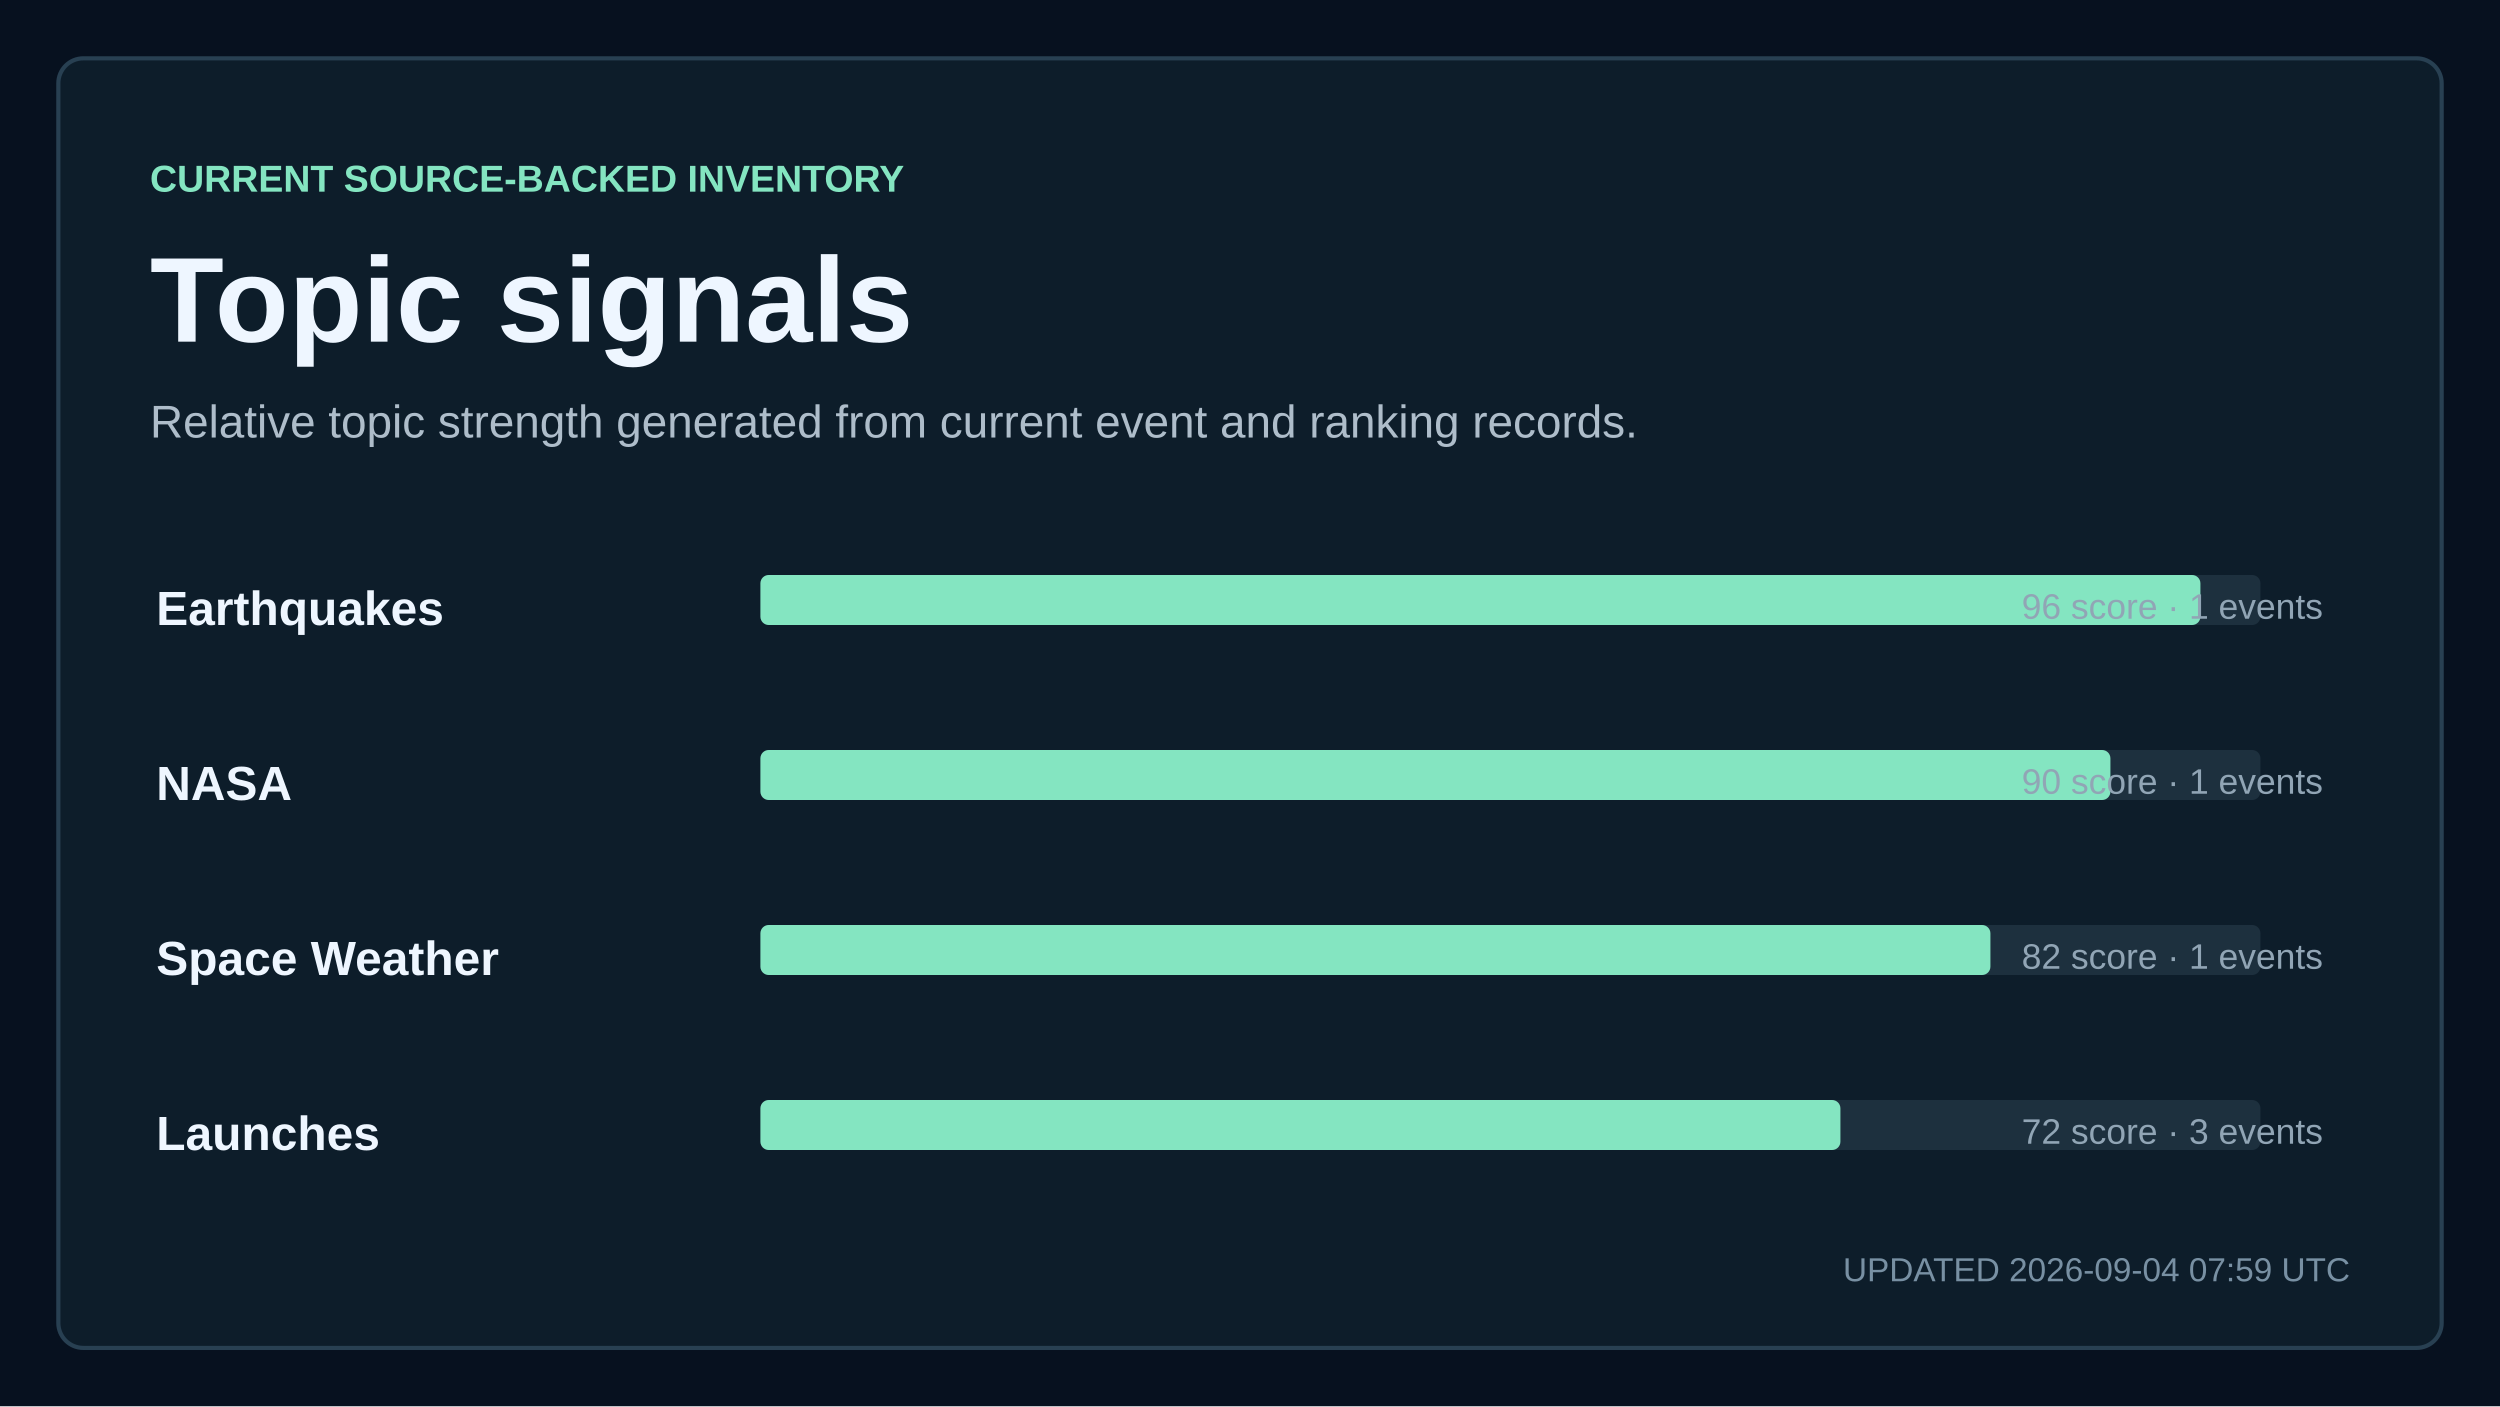
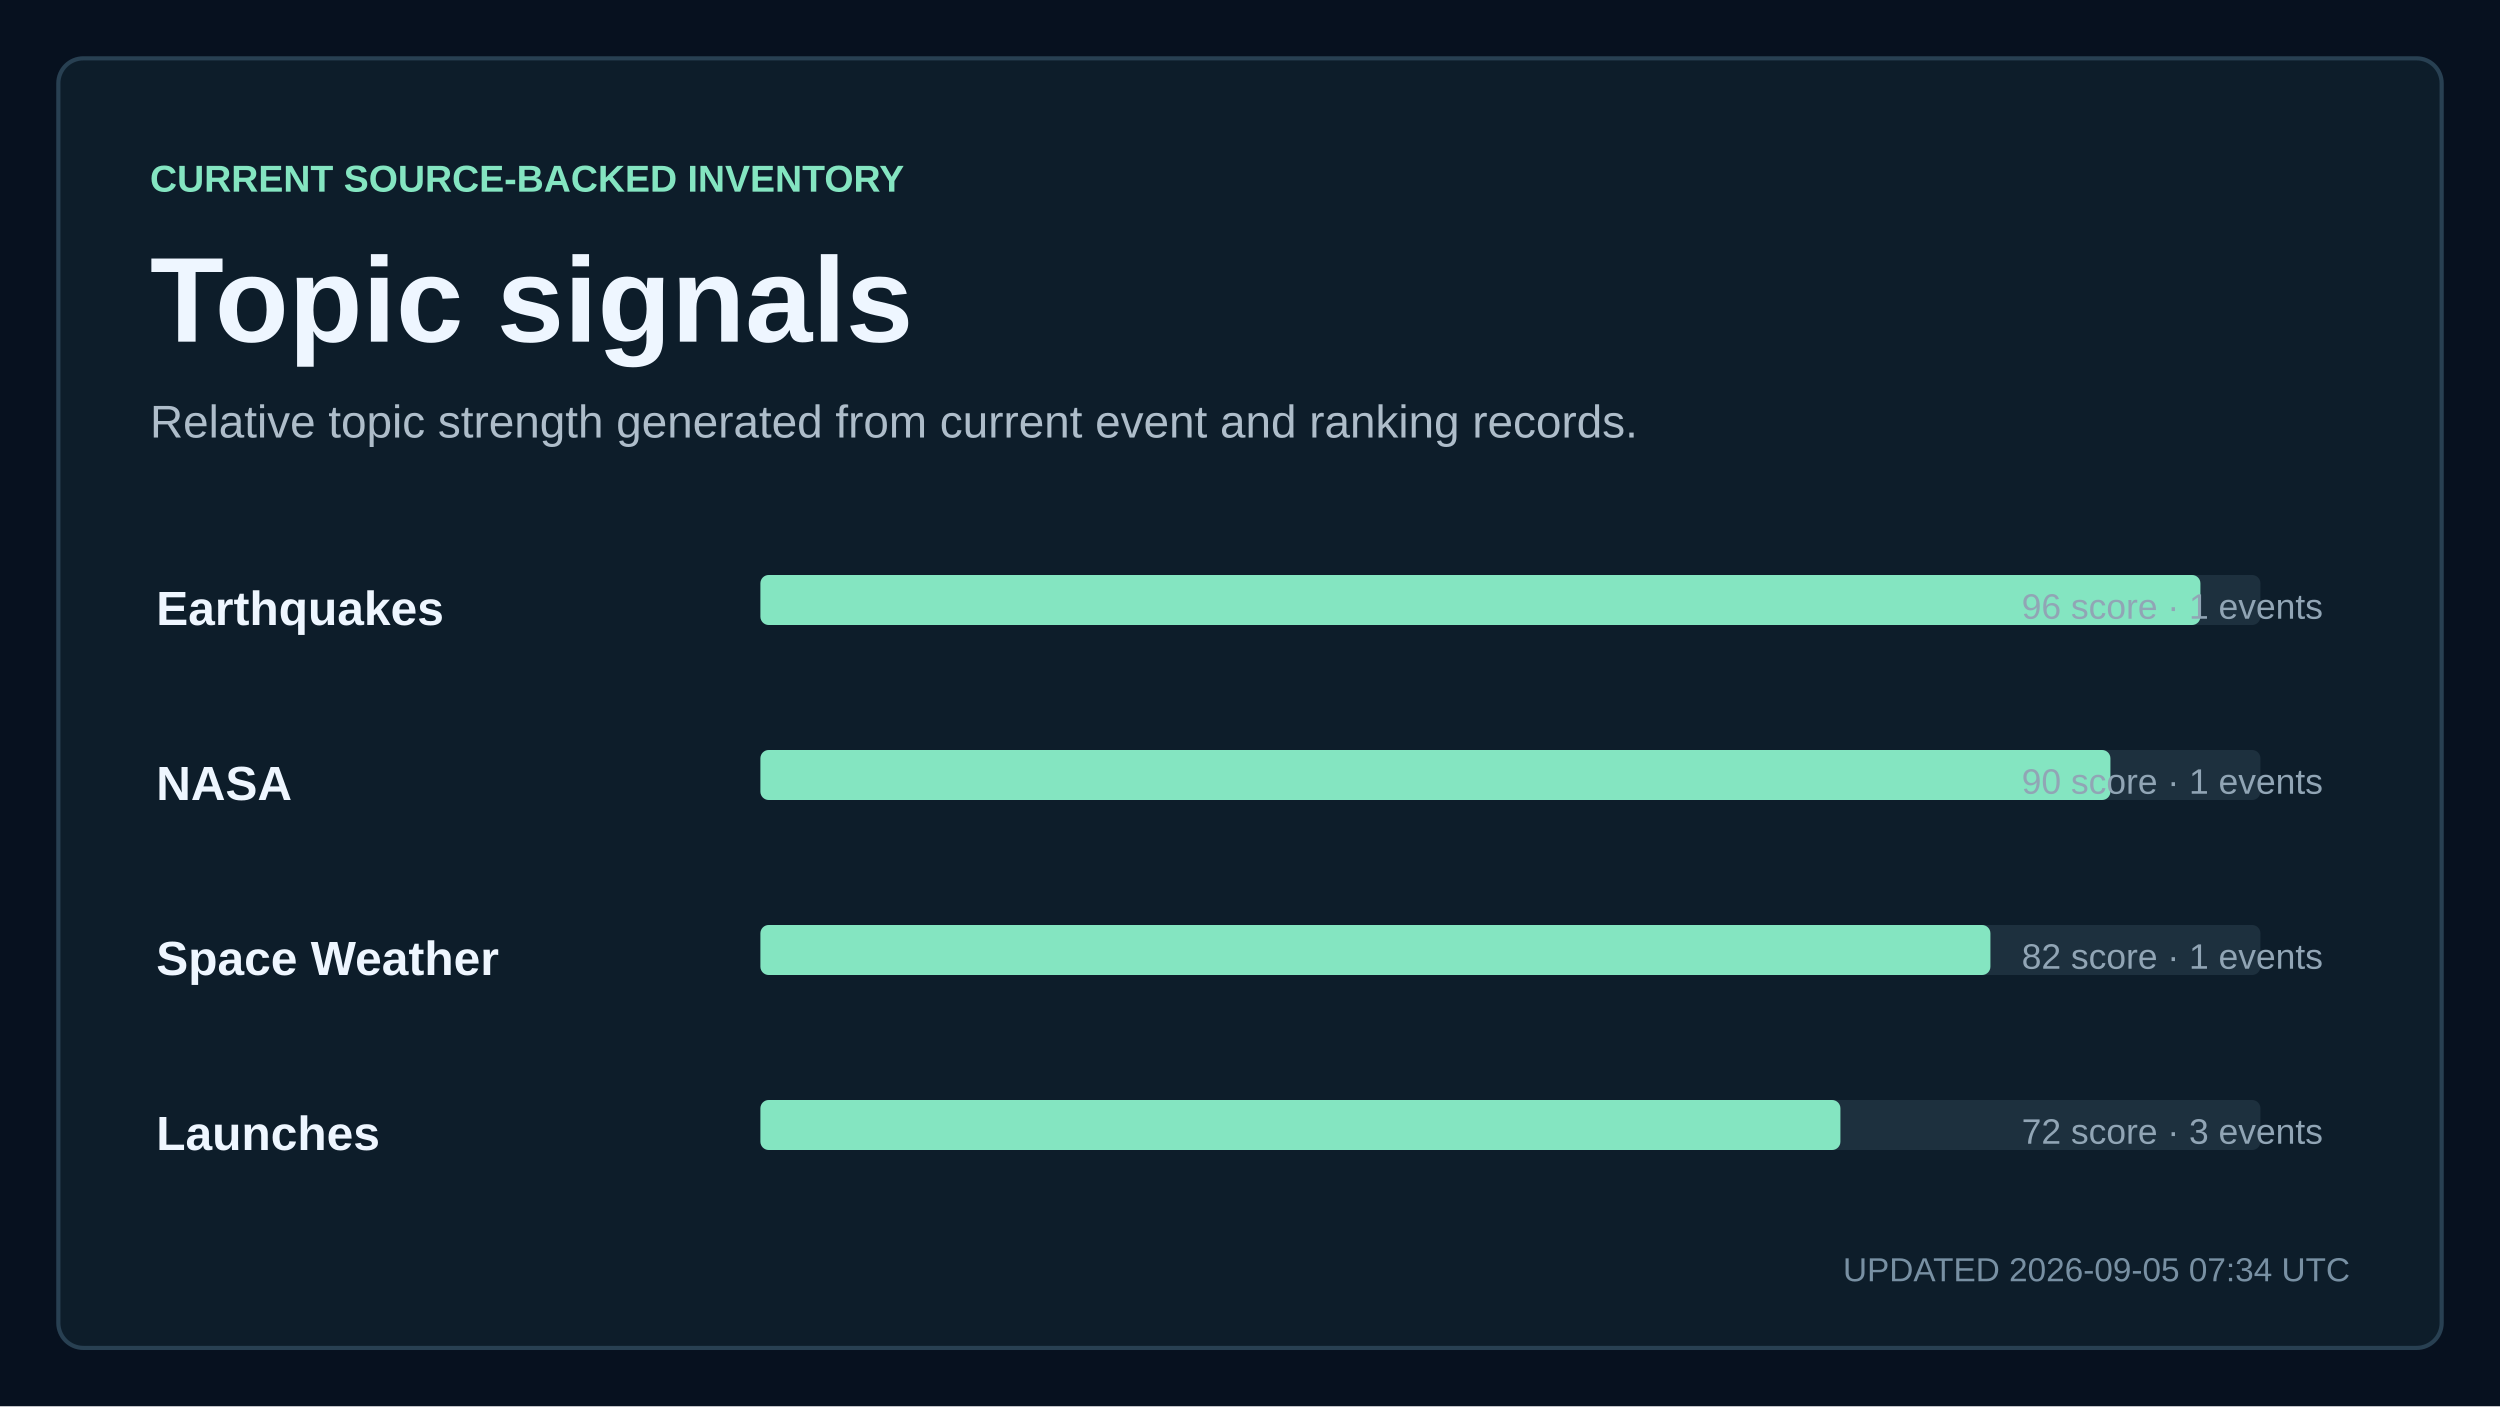
<svg xmlns="http://www.w3.org/2000/svg" width="1200" height="675" viewBox="0 0 1200 675" role="img" aria-labelledby="title description">
  <style>
    text { font-family: Arial, Helvetica, sans-serif; fill: #eef6ff; letter-spacing: 0; }
    .kicker { fill: #84e5c1; font-size: 18px; font-weight: 700; }
    .title { font-size: 58px; font-weight: 700; }
    .subtitle { fill: #aebdca; font-size: 22px; }
    .updated { fill: #7890a3; font-size: 16px; }
    .metric { font-size: 76px; font-weight: 700; }
    .metric-small { font-size: 27px; font-weight: 700; }
    .metric-label, .tick, .row-meta { fill: #91a5b5; font-size: 17px; }
    .row-title { font-size: 23px; font-weight: 700; }
  </style>
  <rect width="1200" height="675" fill="#07111f" />
  <rect x="28" y="28" width="1144" height="619" rx="12" fill="#0d1d2a" stroke="#284052" stroke-width="2" />
  <text x="72" y="92" class="kicker">CURRENT SOURCE-BACKED INVENTORY</text>
  <text x="72" y="164" class="title">Topic signals</text>
  <text x="72" y="210" class="subtitle">Relative topic strength generated from current event and ranking records.</text>
  <text x="75" y="300" class="row-title">Earthquakes</text>
  <rect x="365" y="276" width="720" height="24" rx="4" fill="#1d303e" />
  <rect x="365" y="276" width="691.2" height="24" rx="4" fill="#84e5c1" />
  <text x="1115" y="297" text-anchor="end" class="row-meta">96 score · 1 events</text>
  <text x="75" y="384" class="row-title">NASA</text>
  <rect x="365" y="360" width="720" height="24" rx="4" fill="#1d303e" />
  <rect x="365" y="360" width="648" height="24" rx="4" fill="#84e5c1" />
  <text x="1115" y="381" text-anchor="end" class="row-meta">90 score · 1 events</text>
  <text x="75" y="468" class="row-title">Space Weather</text>
  <rect x="365" y="444" width="720" height="24" rx="4" fill="#1d303e" />
  <rect x="365" y="444" width="590.4" height="24" rx="4" fill="#84e5c1" />
  <text x="1115" y="465" text-anchor="end" class="row-meta">82 score · 1 events</text>
  <text x="75" y="552" class="row-title">Launches</text>
  <rect x="365" y="528" width="720" height="24" rx="4" fill="#1d303e" />
  <rect x="365" y="528" width="518.4" height="24" rx="4" fill="#84e5c1" />
  <text x="1115" y="549" text-anchor="end" class="row-meta">72 score · 3 events</text>
-   <text x="1128" y="615" text-anchor="end" class="updated">UPDATED 2026-09-04 07:59 UTC</text>
+   <text x="1128" y="615" text-anchor="end" class="updated">UPDATED 2026-09-05 07:34 UTC</text>
</svg>
